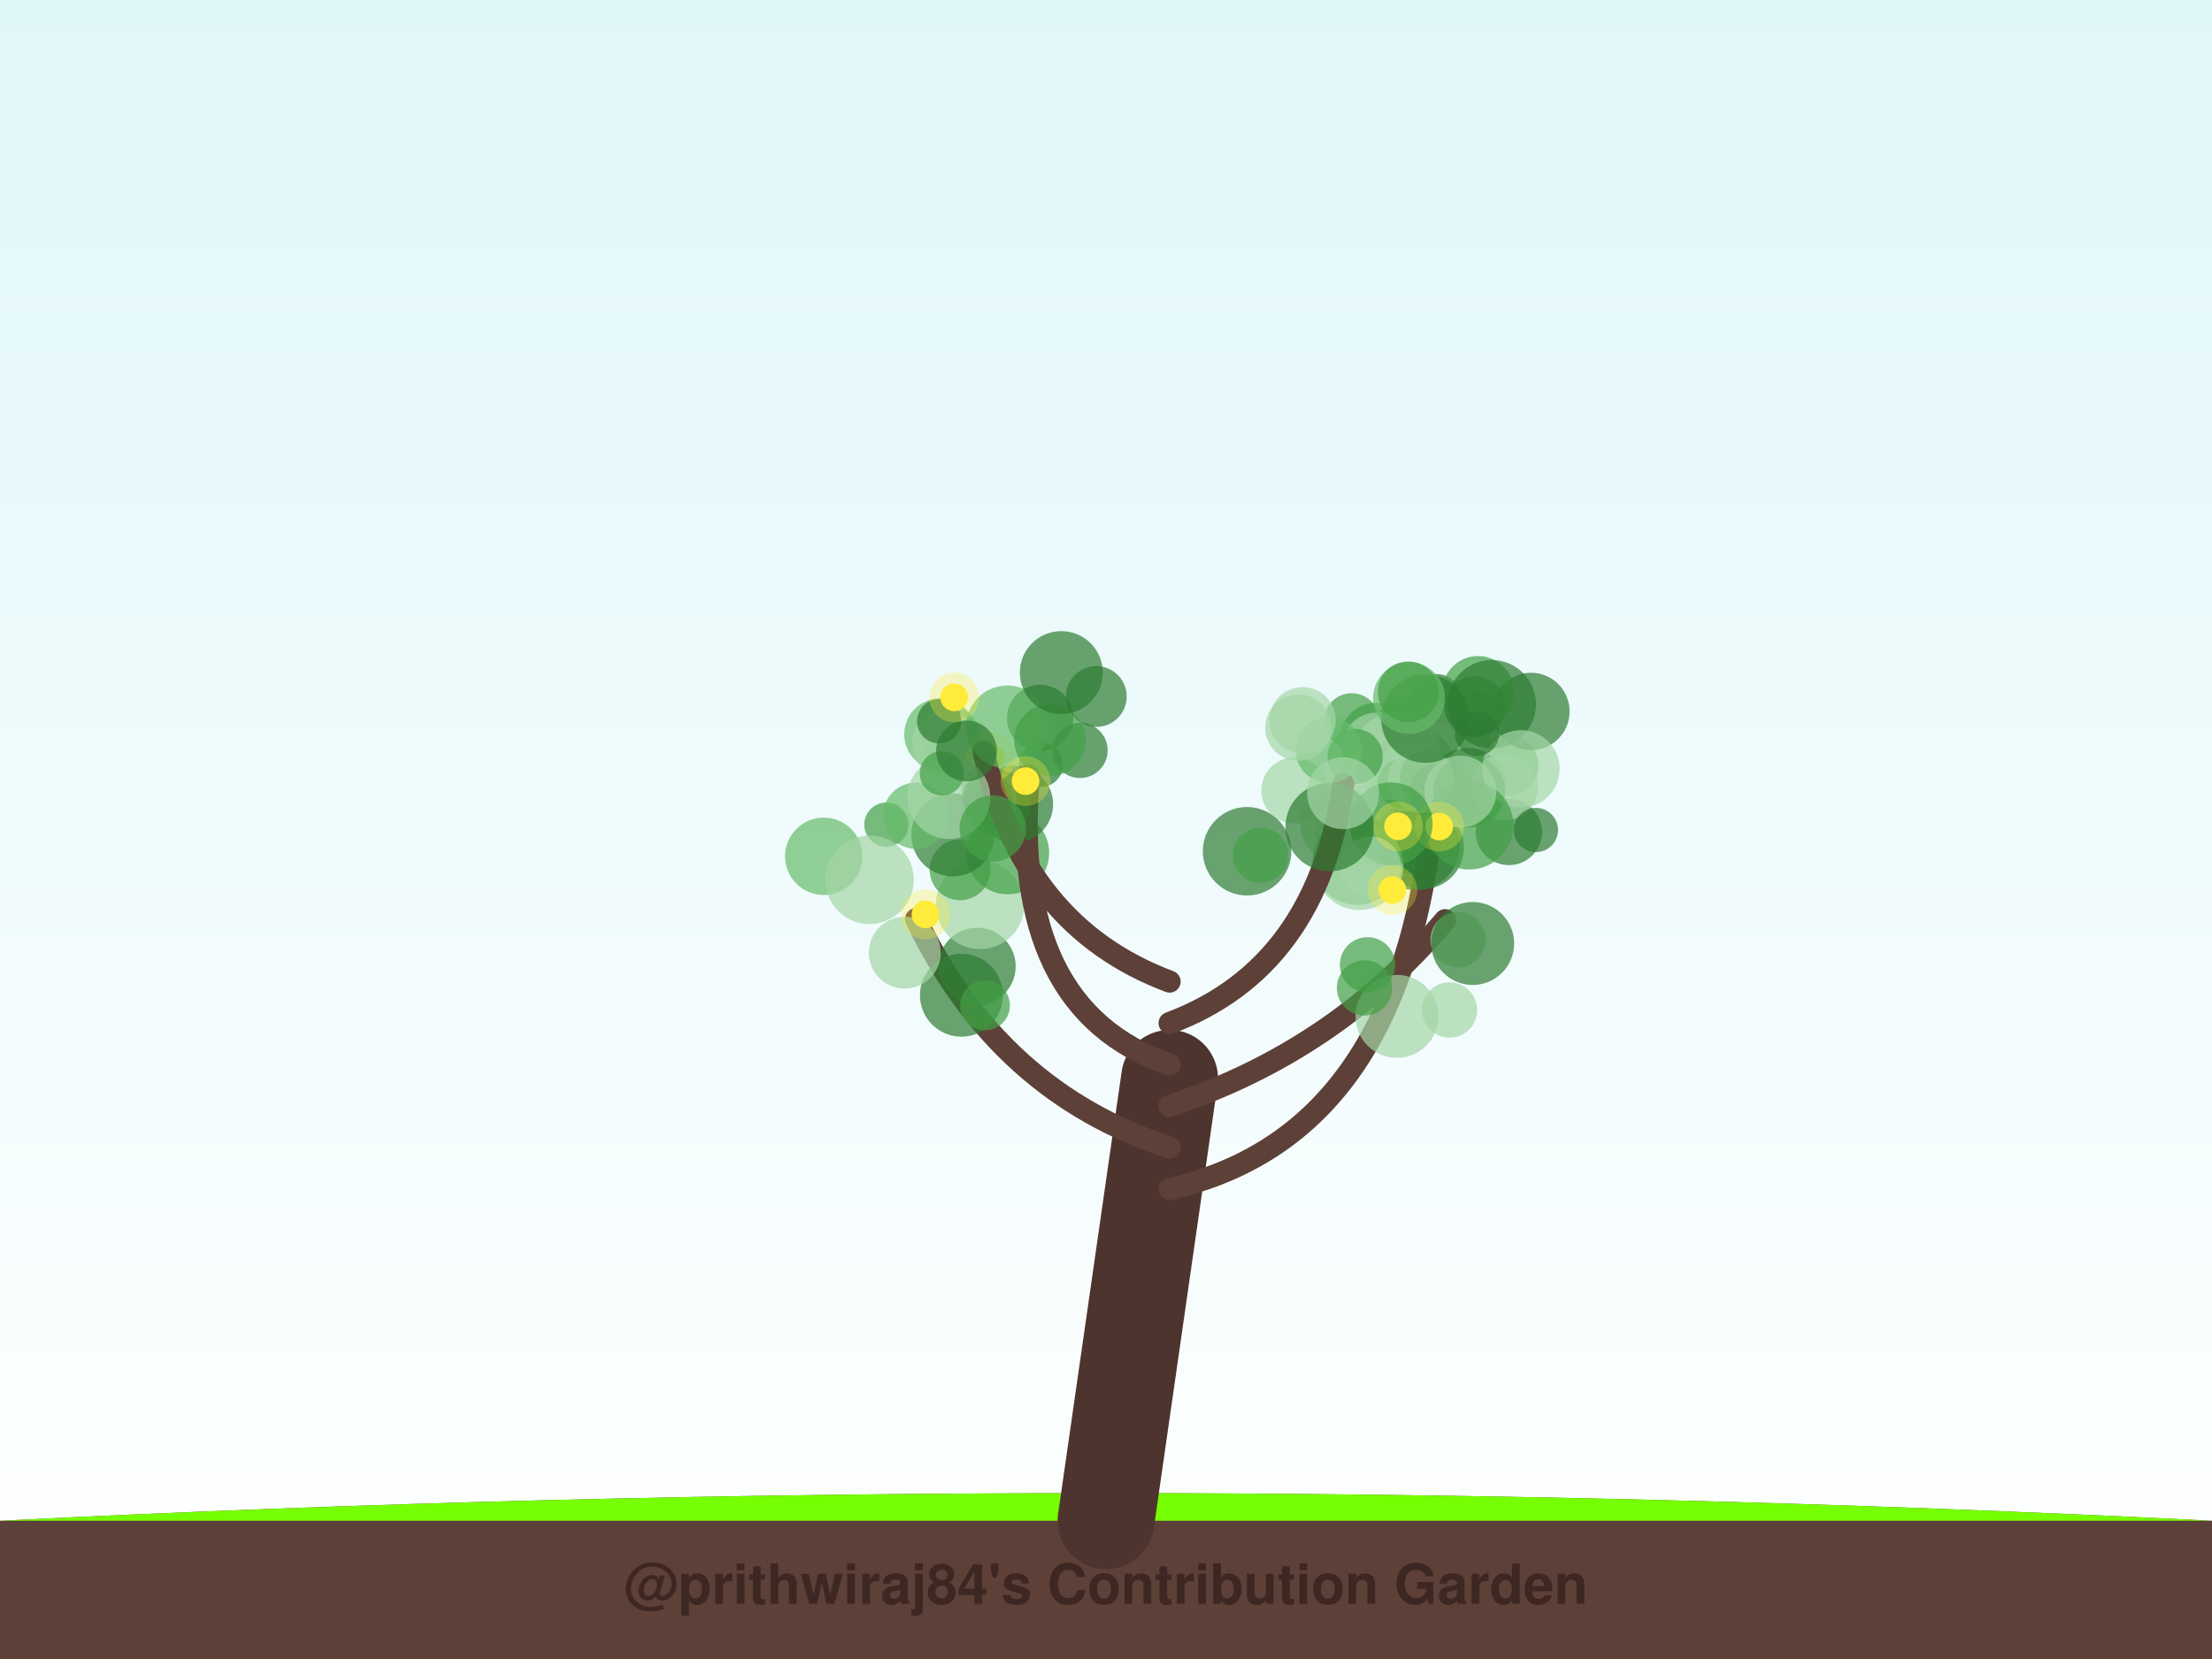
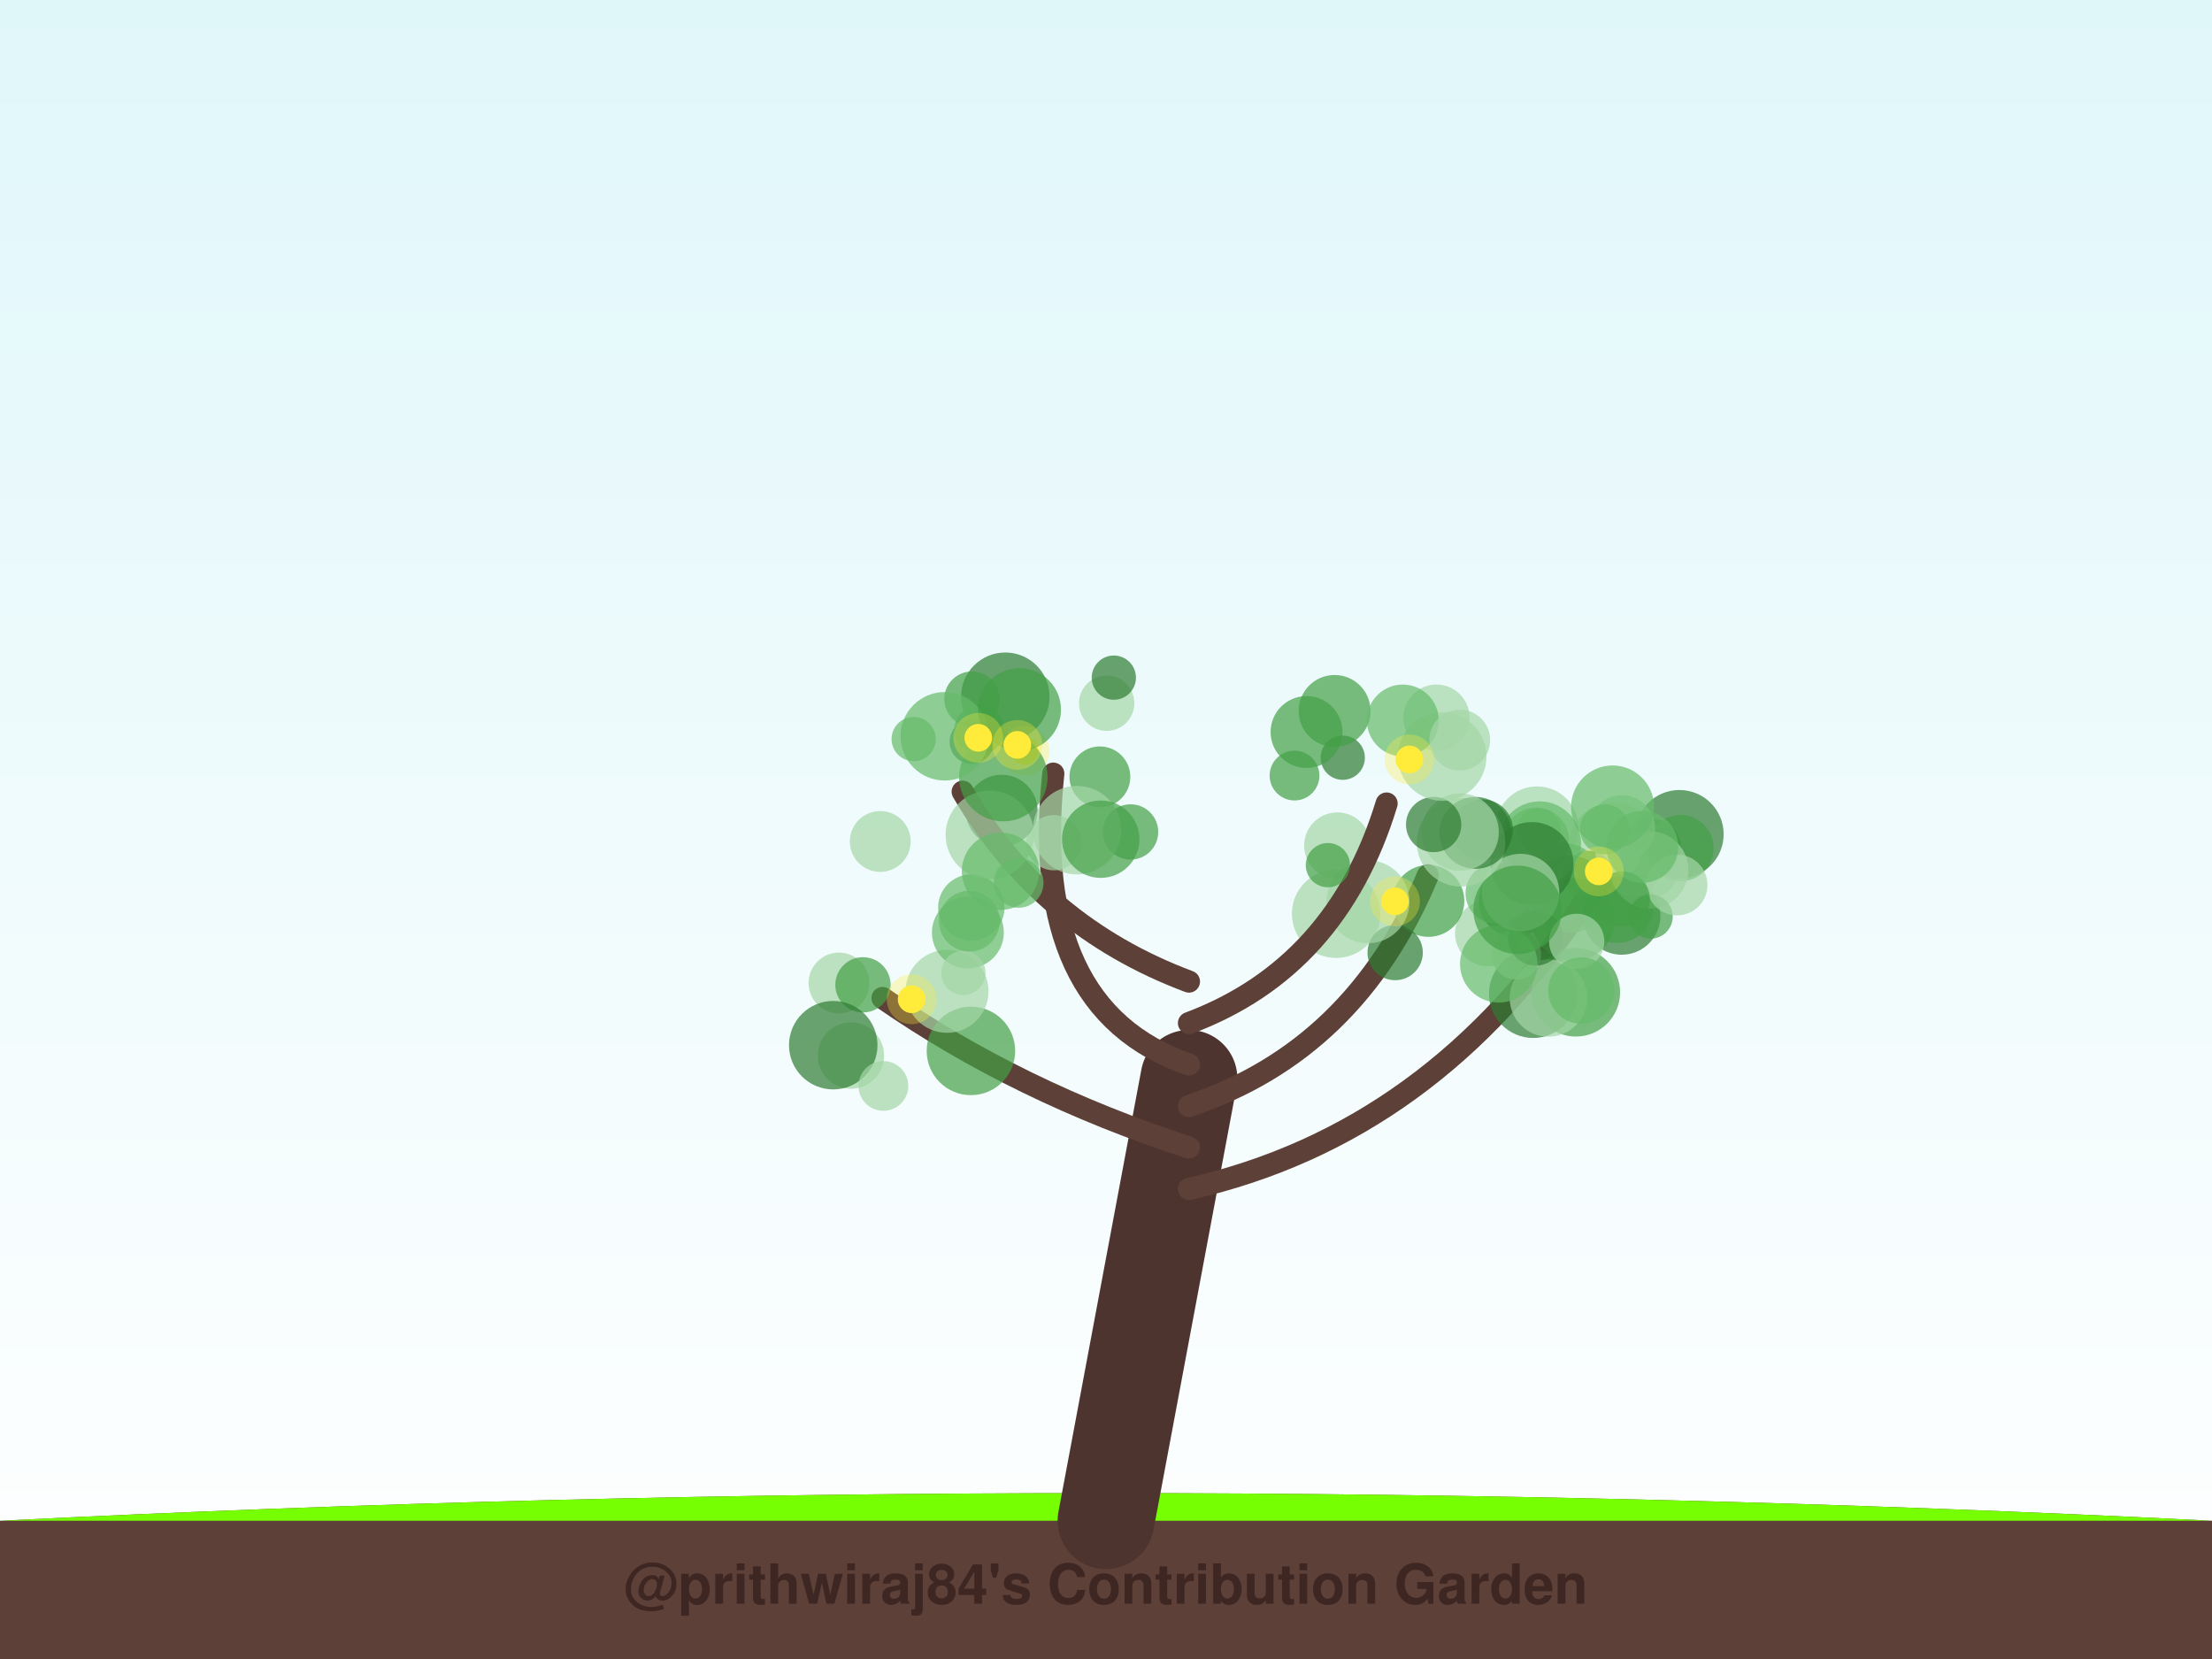
<svg xmlns="http://www.w3.org/2000/svg" width="800" height="600" viewBox="0 0 800 600">
  <defs>
    <linearGradient id="sky" x1="0%" y1="0%" x2="0%" y2="100%">
      <stop offset="0%" style="stop-color:#e0f7fa;stop-opacity:1" />
      <stop offset="100%" style="stop-color:#ffffff;stop-opacity:1" />
    </linearGradient>
    <filter id="glow" x="-20%" y="-20%" width="140%" height="140%">
      <feGaussianBlur stdDeviation="2" result="coloredBlur" />
      <feMerge>
        <feMergeNode in="coloredBlur" />
        <feMergeNode in="SourceGraphic" />
      </feMerge>
    </filter>
  </defs>
  <rect width="100%" height="100%" fill="url(#sky)" />
  <path d="M0,550 Q400,530 800,550 L800,600 L0,600 Z" stroke="#4e342e" stroke-width="0" fill="#5d4037" stroke-linecap="round" stroke-opacity="1.0" />
  <path d="M0,550 Q400,530 800,550" stroke="none" stroke-width="0" fill="#76ff03" stroke-linecap="round" stroke-opacity="0.1" />
-   <path d="M400,550 Q411.5,470.0 423,390" stroke="#4e342e" stroke-width="35" fill="none" stroke-linecap="round" stroke-opacity="1.0" />
-   <path d="M423,430 Q511.306,410 519.19,281.88" stroke="#5d4037" stroke-width="8" fill="none" stroke-linecap="round" stroke-opacity="1.0" />
-   <circle cx="508.988" cy="283.396" r="15" fill="#a5d6a7" fill-opacity="0.7" />
-   <circle cx="519.519" cy="252.766" r="9" fill="#2e7d32" fill-opacity="0.7" />
-   <circle cx="511.919" cy="305.948" r="16" fill="#2e7d32" fill-opacity="0.7" />
-   <circle cx="545.415" cy="276.881" r="11" fill="#66bb6a" fill-opacity="0.7" />
-   <circle cx="490.416" cy="298.663" r="15" fill="#a5d6a7" fill-opacity="0.7" />
-   <circle cx="514.433" cy="306.589" r="15" fill="#2e7d32" fill-opacity="0.7" />
-   <circle cx="484.314" cy="298.093" r="14" fill="#a5d6a7" fill-opacity="0.7" />
-   <circle cx="488.872" cy="260.712" r="10" fill="#43a047" fill-opacity="0.7" />
-   <circle cx="553.676" cy="257.299" r="14" fill="#2e7d32" fill-opacity="0.7" />
-   <circle cx="526.991" cy="268.543" r="12" fill="#a5d6a7" fill-opacity="0.7" />
-   <circle cx="507.335" cy="260.626" r="9" fill="#2e7d32" fill-opacity="0.7" />
-   <circle cx="497.723" cy="267.147" r="13" fill="#43a047" fill-opacity="0.7" />
-   <circle cx="511.749" cy="278.312" r="15" fill="#2e7d32" fill-opacity="0.7" />
-   <circle cx="498.045" cy="270.723" r="13" fill="#a5d6a7" fill-opacity="0.7" />
-   <circle cx="521.404" cy="265.179" r="11" fill="#a5d6a7" fill-opacity="0.7" />
-   <circle cx="508.12" cy="281.461" r="12" fill="#a5d6a7" fill-opacity="0.7" />
-   <circle cx="510.342" cy="308.084" r="8" fill="#2e7d32" fill-opacity="0.7" />
-   <circle cx="507.308" cy="283.29" r="9" fill="#43a047" fill-opacity="0.7" />
-   <circle cx="505.001" cy="273.604" r="16" fill="#a5d6a7" fill-opacity="0.7" />
-   <circle cx="518.607" cy="285.638" r="9" fill="#2e7d32" fill-opacity="0.7" />
-   <circle cx="545.705" cy="300.89" r="12" fill="#2e7d32" fill-opacity="0.7" />
-   <circle cx="527.694" cy="288.305" r="8" fill="#43a047" fill-opacity="0.7" />
-   <circle cx="530.751" cy="284.468" r="14" fill="#2e7d32" fill-opacity="0.7" />
-   <circle cx="534.241" cy="258.161" r="8" fill="#43a047" fill-opacity="0.7" />
-   <circle cx="516.263" cy="281.156" r="10" fill="#43a047" fill-opacity="0.7" />
-   <circle cx="513.972" cy="282.007" r="12" fill="#a5d6a7" fill-opacity="0.7" />
-   <circle cx="533.422" cy="255.616" r="11" fill="#2e7d32" fill-opacity="0.7" />
-   <circle cx="534.565" cy="250.265" r="13" fill="#43a047" fill-opacity="0.7" />
-   <circle cx="539.52" cy="254.699" r="16" fill="#2e7d32" fill-opacity="0.7" />
-   <circle cx="544.202" cy="284.664" r="12" fill="#a5d6a7" fill-opacity="0.7" />
-   <circle cx="531.343" cy="286.28" r="13" fill="#43a047" fill-opacity="0.7" />
-   <circle cx="550.072" cy="278.072" r="14" fill="#a5d6a7" fill-opacity="0.7" />
-   <circle cx="531.342" cy="298.47" r="16" fill="#43a047" fill-opacity="0.7" />
-   <circle cx="490.747" cy="311.279" r="16" fill="#66bb6a" fill-opacity="0.7" />
-   <circle cx="534.156" cy="265.399" r="8" fill="#2e7d32" fill-opacity="0.7" />
-   <circle cx="490.11" cy="273.609" r="10" fill="#43a047" fill-opacity="0.7" />
-   <circle cx="515.539" cy="259.898" r="16" fill="#2e7d32" fill-opacity="0.7" />
-   <circle cx="528.159" cy="286.292" r="13" fill="#a5d6a7" fill-opacity="0.7" />
-   <circle cx="520.517" cy="298.932" r="5" fill="#ffeb3b" fill-opacity="1.0" />
-   <circle cx="520.517" cy="298.932" r="9" fill="#ffeb3b" fill-opacity="0.3" />
-   <path d="M423,415 Q361.306,395 331.306,332.438" stroke="#5d4037" stroke-width="8" fill="none" stroke-linecap="round" stroke-opacity="1.0" />
-   <circle cx="353.335" cy="349.512" r="14" fill="#2e7d32" fill-opacity="0.7" />
-   <circle cx="347.71" cy="359.933" r="15" fill="#2e7d32" fill-opacity="0.7" />
-   <circle cx="354.449" cy="327.268" r="16" fill="#a5d6a7" fill-opacity="0.7" />
-   <circle cx="356.248" cy="363.618" r="9" fill="#43a047" fill-opacity="0.7" />
-   <circle cx="320.568" cy="298.24" r="8" fill="#43a047" fill-opacity="0.7" />
-   <circle cx="347.227" cy="314.576" r="11" fill="#43a047" fill-opacity="0.7" />
-   <circle cx="297.927" cy="309.693" r="14" fill="#66bb6a" fill-opacity="0.7" />
-   <circle cx="314.475" cy="318.189" r="16" fill="#a5d6a7" fill-opacity="0.7" />
-   <circle cx="327.228" cy="344.534" r="13" fill="#a5d6a7" fill-opacity="0.7" />
-   <circle cx="364.448" cy="308.442" r="15" fill="#43a047" fill-opacity="0.7" />
-   <circle cx="344.594" cy="301.947" r="15" fill="#2e7d32" fill-opacity="0.7" />
-   <circle cx="334.722" cy="330.716" r="5" fill="#ffeb3b" fill-opacity="1.0" />
-   <circle cx="334.722" cy="330.716" r="9" fill="#ffeb3b" fill-opacity="0.3" />
-   <path d="M423,400 Q483.081,380 522.618,332.807" stroke="#5d4037" stroke-width="8" fill="none" stroke-linecap="round" stroke-opacity="1.0" />
-   <circle cx="524.252" cy="365.279" r="10" fill="#a5d6a7" fill-opacity="0.7" />
-   <circle cx="491.594" cy="313.131" r="16" fill="#a5d6a7" fill-opacity="0.7" />
-   <circle cx="527.345" cy="339.865" r="10" fill="#a5d6a7" fill-opacity="0.7" />
-   <circle cx="505.239" cy="367.586" r="15" fill="#a5d6a7" fill-opacity="0.7" />
-   <circle cx="503.103" cy="297.96" r="15" fill="#43a047" fill-opacity="0.7" />
-   <circle cx="494.585" cy="348.93" r="10" fill="#43a047" fill-opacity="0.7" />
-   <circle cx="493.498" cy="357.285" r="10" fill="#43a047" fill-opacity="0.7" />
-   <circle cx="555.48" cy="300.181" r="8" fill="#2e7d32" fill-opacity="0.7" />
-   <circle cx="495.817" cy="313.609" r="11" fill="#a5d6a7" fill-opacity="0.7" />
-   <circle cx="532.617" cy="341.226" r="15" fill="#2e7d32" fill-opacity="0.7" />
-   <circle cx="503.579" cy="321.88" r="5" fill="#ffeb3b" fill-opacity="1.0" />
-   <circle cx="503.579" cy="321.88" r="9" fill="#ffeb3b" fill-opacity="0.3" />
-   <path d="M423,385 Q364.935,365 372.092,280.624" stroke="#5d4037" stroke-width="8" fill="none" stroke-linecap="round" stroke-opacity="1.0" />
-   <circle cx="360.788" cy="290.377" r="12" fill="#2e7d32" fill-opacity="0.7" />
-   <circle cx="344.055" cy="266.936" r="11" fill="#a5d6a7" fill-opacity="0.7" />
-   <circle cx="390.598" cy="271.378" r="10" fill="#2e7d32" fill-opacity="0.7" />
-   <circle cx="356.714" cy="285.129" r="9" fill="#66bb6a" fill-opacity="0.7" />
-   <circle cx="357.261" cy="288.442" r="9" fill="#2e7d32" fill-opacity="0.7" />
-   <circle cx="340.031" cy="265.554" r="13" fill="#66bb6a" fill-opacity="0.7" />
-   <circle cx="366.878" cy="290.862" r="14" fill="#2e7d32" fill-opacity="0.7" />
-   <circle cx="376.481" cy="276.59" r="8" fill="#2e7d32" fill-opacity="0.7" />
-   <circle cx="341.899" cy="268.957" r="12" fill="#a5d6a7" fill-opacity="0.7" />
-   <circle cx="396.487" cy="251.902" r="11" fill="#2e7d32" fill-opacity="0.7" />
-   <circle cx="358.232" cy="273.966" r="5" fill="#ffeb3b" fill-opacity="1.0" />
-   <circle cx="358.232" cy="273.966" r="9" fill="#ffeb3b" fill-opacity="0.3" />
-   <path d="M423,370 Q476.427,350 485.808,283.553" stroke="#5d4037" stroke-width="8" fill="none" stroke-linecap="round" stroke-opacity="1.0" />
-   <circle cx="451.016" cy="307.869" r="16" fill="#2e7d32" fill-opacity="0.7" />
-   <circle cx="509.594" cy="252.446" r="13" fill="#66bb6a" fill-opacity="0.7" />
-   <circle cx="468.181" cy="285.881" r="12" fill="#a5d6a7" fill-opacity="0.7" />
-   <circle cx="480.597" cy="271.258" r="12" fill="#66bb6a" fill-opacity="0.7" />
-   <circle cx="471.102" cy="260.5" r="12" fill="#a5d6a7" fill-opacity="0.7" />
-   <circle cx="480.893" cy="299.114" r="16" fill="#2e7d32" fill-opacity="0.7" />
-   <circle cx="485.739" cy="286.875" r="13" fill="#a5d6a7" fill-opacity="0.7" />
-   <circle cx="469.583" cy="263.194" r="12" fill="#a5d6a7" fill-opacity="0.7" />
-   <circle cx="509.312" cy="250.223" r="11" fill="#43a047" fill-opacity="0.7" />
-   <circle cx="455.883" cy="309.312" r="10" fill="#43a047" fill-opacity="0.7" />
-   <circle cx="505.618" cy="298.851" r="5" fill="#ffeb3b" fill-opacity="1.0" />
-   <circle cx="505.618" cy="298.851" r="9" fill="#ffeb3b" fill-opacity="0.3" />
-   <path d="M423,355 Q369.573,335 355.754,271.958" stroke="#5d4037" stroke-width="8" fill="none" stroke-linecap="round" stroke-opacity="1.0" />
-   <circle cx="339.657" cy="260.868" r="8" fill="#2e7d32" fill-opacity="0.7" />
-   <circle cx="376.188" cy="259.659" r="12" fill="#2e7d32" fill-opacity="0.7" />
-   <circle cx="331.344" cy="295.02" r="12" fill="#66bb6a" fill-opacity="0.7" />
-   <circle cx="343.167" cy="288.408" r="15" fill="#a5d6a7" fill-opacity="0.7" />
-   <circle cx="359.036" cy="299.651" r="12" fill="#43a047" fill-opacity="0.7" />
-   <circle cx="364.335" cy="262.92" r="15" fill="#66bb6a" fill-opacity="0.7" />
-   <circle cx="379.765" cy="267.675" r="13" fill="#43a047" fill-opacity="0.7" />
-   <circle cx="383.84" cy="243.254" r="15" fill="#2e7d32" fill-opacity="0.7" />
-   <circle cx="340.654" cy="279.67" r="8" fill="#43a047" fill-opacity="0.7" />
-   <circle cx="349.566" cy="271.6" r="11" fill="#2e7d32" fill-opacity="0.7" />
-   <circle cx="345.087" cy="252.214" r="5" fill="#ffeb3b" fill-opacity="1.0" />
-   <circle cx="345.087" cy="252.214" r="9" fill="#ffeb3b" fill-opacity="0.3" />
-   <circle cx="370.902" cy="282.499" r="5" fill="#ffeb3b" fill-opacity="1.0" />
-   <circle cx="370.902" cy="282.499" r="9" fill="#ffeb3b" fill-opacity="0.3" />
+   <path d="M400,550 Q415.0,470.0 430,390" stroke="#4e342e" stroke-width="35" fill="none" stroke-linecap="round" stroke-opacity="1.0" />
+   <path d="M430,430 Q518.405,410 573.042,326.074" stroke="#5d4037" stroke-width="8" fill="none" stroke-linecap="round" stroke-opacity="1.0" />
+   <circle cx="583.395" cy="306.255" r="16" fill="#a5d6a7" fill-opacity="0.7" />
+   <circle cx="555.884" cy="299.417" r="15" fill="#a5d6a7" fill-opacity="0.7" />
+   <circle cx="538.231" cy="337.511" r="12" fill="#a5d6a7" fill-opacity="0.7" />
+   <circle cx="574.554" cy="316.692" r="9" fill="#43a047" fill-opacity="0.7" />
+   <circle cx="547.799" cy="325.796" r="13" fill="#2e7d32" fill-opacity="0.7" />
+   <circle cx="597.643" cy="315.433" r="9" fill="#66bb6a" fill-opacity="0.7" />
+   <circle cx="541.04" cy="323.069" r="11" fill="#66bb6a" fill-opacity="0.7" />
+   <circle cx="554.51" cy="359.396" r="16" fill="#2e7d32" fill-opacity="0.7" />
+   <circle cx="565.652" cy="318.951" r="14" fill="#66bb6a" fill-opacity="0.7" />
+   <circle cx="555.547" cy="304.122" r="12" fill="#66bb6a" fill-opacity="0.7" />
+   <circle cx="597.092" cy="307.056" r="11" fill="#43a047" fill-opacity="0.7" />
+   <circle cx="586.496" cy="331.296" r="14" fill="#2e7d32" fill-opacity="0.7" />
+   <circle cx="569.937" cy="358.882" r="16" fill="#43a047" fill-opacity="0.7" />
+   <circle cx="567.739" cy="323.408" r="14" fill="#43a047" fill-opacity="0.7" />
+   <circle cx="556.812" cy="304.835" r="15" fill="#66bb6a" fill-opacity="0.7" />
+   <circle cx="607.387" cy="301.715" r="16" fill="#2e7d32" fill-opacity="0.7" />
+   <circle cx="569.024" cy="332.635" r="15" fill="#43a047" fill-opacity="0.7" />
+   <circle cx="584.936" cy="328.022" r="13" fill="#43a047" fill-opacity="0.7" />
+   <circle cx="560.001" cy="360.937" r="14" fill="#a5d6a7" fill-opacity="0.7" />
+   <circle cx="548.378" cy="345.253" r="9" fill="#a5d6a7" fill-opacity="0.7" />
+   <circle cx="591.08" cy="315.292" r="9" fill="#66bb6a" fill-opacity="0.7" />
+   <circle cx="556.487" cy="300.302" r="8" fill="#66bb6a" fill-opacity="0.7" />
+   <circle cx="585.073" cy="309.122" r="8" fill="#a5d6a7" fill-opacity="0.7" />
+   <circle cx="555.389" cy="339.222" r="10" fill="#2e7d32" fill-opacity="0.7" />
+   <circle cx="554.03" cy="312.3" r="15" fill="#2e7d32" fill-opacity="0.7" />
+   <circle cx="607.774" cy="306.732" r="12" fill="#43a047" fill-opacity="0.7" />
+   <circle cx="596.596" cy="314.607" r="14" fill="#a5d6a7" fill-opacity="0.7" />
+   <circle cx="596.97" cy="331.489" r="8" fill="#43a047" fill-opacity="0.7" />
+   <circle cx="586.598" cy="299.572" r="12" fill="#a5d6a7" fill-opacity="0.7" />
+   <circle cx="580.452" cy="299.976" r="9" fill="#66bb6a" fill-opacity="0.7" />
+   <circle cx="606.516" cy="320.061" r="11" fill="#a5d6a7" fill-opacity="0.7" />
+   <circle cx="586.723" cy="325.149" r="10" fill="#43a047" fill-opacity="0.7" />
+   <circle cx="542.033" cy="348.593" r="14" fill="#66bb6a" fill-opacity="0.7" />
+   <circle cx="593.965" cy="306.271" r="13" fill="#66bb6a" fill-opacity="0.7" />
+   <circle cx="549.94" cy="322.789" r="14" fill="#a5d6a7" fill-opacity="0.7" />
+   <circle cx="570.227" cy="340.469" r="10" fill="#a5d6a7" fill-opacity="0.7" />
+   <circle cx="583.205" cy="291.837" r="15" fill="#66bb6a" fill-opacity="0.7" />
+   <circle cx="571.943" cy="358.263" r="12" fill="#66bb6a" fill-opacity="0.7" />
+   <circle cx="578.217" cy="315.153" r="5" fill="#ffeb3b" fill-opacity="1.0" />
+   <circle cx="578.217" cy="315.153" r="9" fill="#ffeb3b" fill-opacity="0.3" />
+   <path d="M430,415 Q368.338,395 319.157,360.938" stroke="#5d4037" stroke-width="8" fill="none" stroke-linecap="round" stroke-opacity="1.0" />
+   <circle cx="351.151" cy="380.07" r="16" fill="#43a047" fill-opacity="0.7" />
+   <circle cx="342.5" cy="358.53" r="15" fill="#a5d6a7" fill-opacity="0.7" />
+   <circle cx="303.428" cy="355.518" r="11" fill="#a5d6a7" fill-opacity="0.7" />
+   <circle cx="350.045" cy="337.263" r="13" fill="#66bb6a" fill-opacity="0.7" />
+   <circle cx="348.421" cy="351.861" r="8" fill="#a5d6a7" fill-opacity="0.7" />
+   <circle cx="307.755" cy="381.762" r="12" fill="#a5d6a7" fill-opacity="0.7" />
+   <circle cx="350.583" cy="333.132" r="11" fill="#66bb6a" fill-opacity="0.7" />
+   <circle cx="312.104" cy="356.176" r="10" fill="#43a047" fill-opacity="0.7" />
+   <circle cx="301.353" cy="378.004" r="16" fill="#2e7d32" fill-opacity="0.7" />
+   <circle cx="351.293" cy="328.229" r="12" fill="#66bb6a" fill-opacity="0.7" />
+   <circle cx="319.494" cy="392.736" r="9" fill="#a5d6a7" fill-opacity="0.7" />
+   <circle cx="329.707" cy="361.397" r="5" fill="#ffeb3b" fill-opacity="1.0" />
+   <circle cx="329.707" cy="361.397" r="9" fill="#ffeb3b" fill-opacity="0.3" />
+   <path d="M430,400 Q490.054,380 516.398,316.567" stroke="#5d4037" stroke-width="8" fill="none" stroke-linecap="round" stroke-opacity="1.0" />
+   <circle cx="516.591" cy="325.829" r="13" fill="#43a047" fill-opacity="0.7" />
+   <circle cx="548.861" cy="329.049" r="16" fill="#43a047" fill-opacity="0.7" />
+   <circle cx="483.238" cy="330.465" r="16" fill="#a5d6a7" fill-opacity="0.7" />
+   <circle cx="536.203" cy="300.13" r="11" fill="#2e7d32" fill-opacity="0.7" />
+   <circle cx="504.584" cy="344.508" r="10" fill="#2e7d32" fill-opacity="0.7" />
+   <circle cx="528.406" cy="304.636" r="16" fill="#a5d6a7" fill-opacity="0.7" />
+   <circle cx="533.59" cy="301.221" r="13" fill="#2e7d32" fill-opacity="0.7" />
+   <circle cx="528.069" cy="300.94" r="14" fill="#a5d6a7" fill-opacity="0.7" />
+   <circle cx="483.665" cy="305.816" r="12" fill="#a5d6a7" fill-opacity="0.7" />
+   <circle cx="494.737" cy="326.138" r="15" fill="#a5d6a7" fill-opacity="0.7" />
+   <circle cx="504.519" cy="325.986" r="5" fill="#ffeb3b" fill-opacity="1.0" />
+   <circle cx="504.519" cy="325.986" r="9" fill="#ffeb3b" fill-opacity="0.3" />
+   <path d="M430,385 Q371.957,365 380.94,279.791" stroke="#5d4037" stroke-width="8" fill="none" stroke-linecap="round" stroke-opacity="1.0" />
+   <circle cx="397.795" cy="280.958" r="11" fill="#43a047" fill-opacity="0.7" />
+   <circle cx="408.89" cy="300.885" r="10" fill="#43a047" fill-opacity="0.7" />
+   <circle cx="381.154" cy="304.774" r="10" fill="#a5d6a7" fill-opacity="0.7" />
+   <circle cx="363.579" cy="251.981" r="16" fill="#2e7d32" fill-opacity="0.7" />
+   <circle cx="362.257" cy="293.189" r="13" fill="#2e7d32" fill-opacity="0.7" />
+   <circle cx="400.244" cy="254.338" r="10" fill="#a5d6a7" fill-opacity="0.7" />
+   <circle cx="402.832" cy="245.079" r="8" fill="#2e7d32" fill-opacity="0.7" />
+   <circle cx="389.5" cy="300.246" r="16" fill="#a5d6a7" fill-opacity="0.7" />
+   <circle cx="351.517" cy="252.841" r="10" fill="#43a047" fill-opacity="0.7" />
+   <circle cx="398.093" cy="303.501" r="14" fill="#43a047" fill-opacity="0.7" />
+   <circle cx="370.543" cy="271.54" r="5" fill="#ffeb3b" fill-opacity="1.0" />
+   <circle cx="370.543" cy="271.54" r="9" fill="#ffeb3b" fill-opacity="0.3" />
+   <path d="M430,370 Q483.418,350 501.488,290.605" stroke="#5d4037" stroke-width="8" fill="none" stroke-linecap="round" stroke-opacity="1.0" />
+   <circle cx="518.495" cy="298.202" r="10" fill="#2e7d32" fill-opacity="0.7" />
+   <circle cx="468.185" cy="280.495" r="9" fill="#43a047" fill-opacity="0.7" />
+   <circle cx="519.507" cy="259.567" r="12" fill="#a5d6a7" fill-opacity="0.7" />
+   <circle cx="521.606" cy="273.615" r="16" fill="#a5d6a7" fill-opacity="0.7" />
+   <circle cx="485.627" cy="274.044" r="8" fill="#2e7d32" fill-opacity="0.7" />
+   <circle cx="482.677" cy="257.121" r="13" fill="#43a047" fill-opacity="0.7" />
+   <circle cx="507.349" cy="260.577" r="13" fill="#66bb6a" fill-opacity="0.7" />
+   <circle cx="480.253" cy="312.894" r="8" fill="#43a047" fill-opacity="0.7" />
+   <circle cx="472.529" cy="264.745" r="13" fill="#43a047" fill-opacity="0.7" />
+   <circle cx="527.932" cy="267.66" r="11" fill="#a5d6a7" fill-opacity="0.7" />
+   <circle cx="509.734" cy="274.663" r="5" fill="#ffeb3b" fill-opacity="1.0" />
+   <circle cx="509.734" cy="274.663" r="9" fill="#ffeb3b" fill-opacity="0.3" />
+   <path d="M430,355 Q376.582,335 348.159,286.327" stroke="#5d4037" stroke-width="8" fill="none" stroke-linecap="round" stroke-opacity="1.0" />
+   <circle cx="351.433" cy="268.272" r="8" fill="#2e7d32" fill-opacity="0.7" />
+   <circle cx="357.984" cy="301.926" r="16" fill="#a5d6a7" fill-opacity="0.7" />
+   <circle cx="362.882" cy="281.056" r="16" fill="#43a047" fill-opacity="0.7" />
+   <circle cx="361.852" cy="315.086" r="14" fill="#66bb6a" fill-opacity="0.7" />
+   <circle cx="354.162" cy="263.967" r="9" fill="#43a047" fill-opacity="0.7" />
+   <circle cx="318.353" cy="304.333" r="11" fill="#a5d6a7" fill-opacity="0.7" />
+   <circle cx="330.443" cy="267.293" r="8" fill="#66bb6a" fill-opacity="0.7" />
+   <circle cx="341.677" cy="266.289" r="16" fill="#66bb6a" fill-opacity="0.7" />
+   <circle cx="368.4" cy="319.3" r="9" fill="#66bb6a" fill-opacity="0.7" />
+   <circle cx="368.716" cy="256.643" r="15" fill="#43a047" fill-opacity="0.7" />
+   <circle cx="367.944" cy="269.402" r="5" fill="#ffeb3b" fill-opacity="1.0" />
+   <circle cx="367.944" cy="269.402" r="9" fill="#ffeb3b" fill-opacity="0.3" />
+   <circle cx="353.805" cy="266.84" r="5" fill="#ffeb3b" fill-opacity="1.0" />
+   <circle cx="353.805" cy="266.84" r="9" fill="#ffeb3b" fill-opacity="0.3" />
  <text x="400" y="580" font-family="Segoe UI, Helvetica, Arial, sans-serif" font-size="20" fill="#3e2723" text-anchor="middle" font-weight="bold">@prithwiraj84's Contribution Garden</text>
  <text x="400" y="595" font-family="Segoe UI, Helvetica, Arial, sans-serif" font-size="14" fill="#5d4037" text-anchor="middle" font-weight="bold">Grown over 5 years</text>
</svg>
